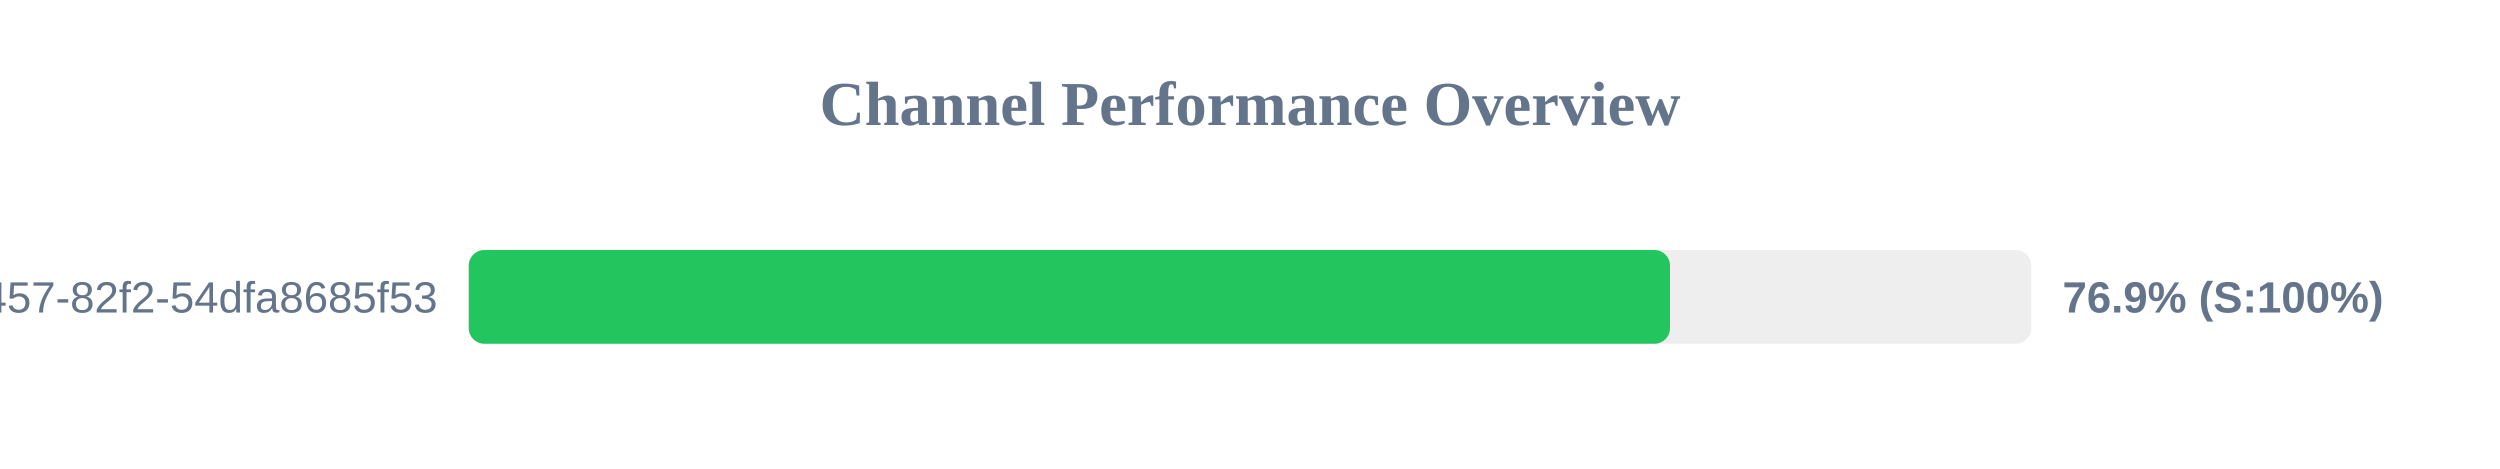
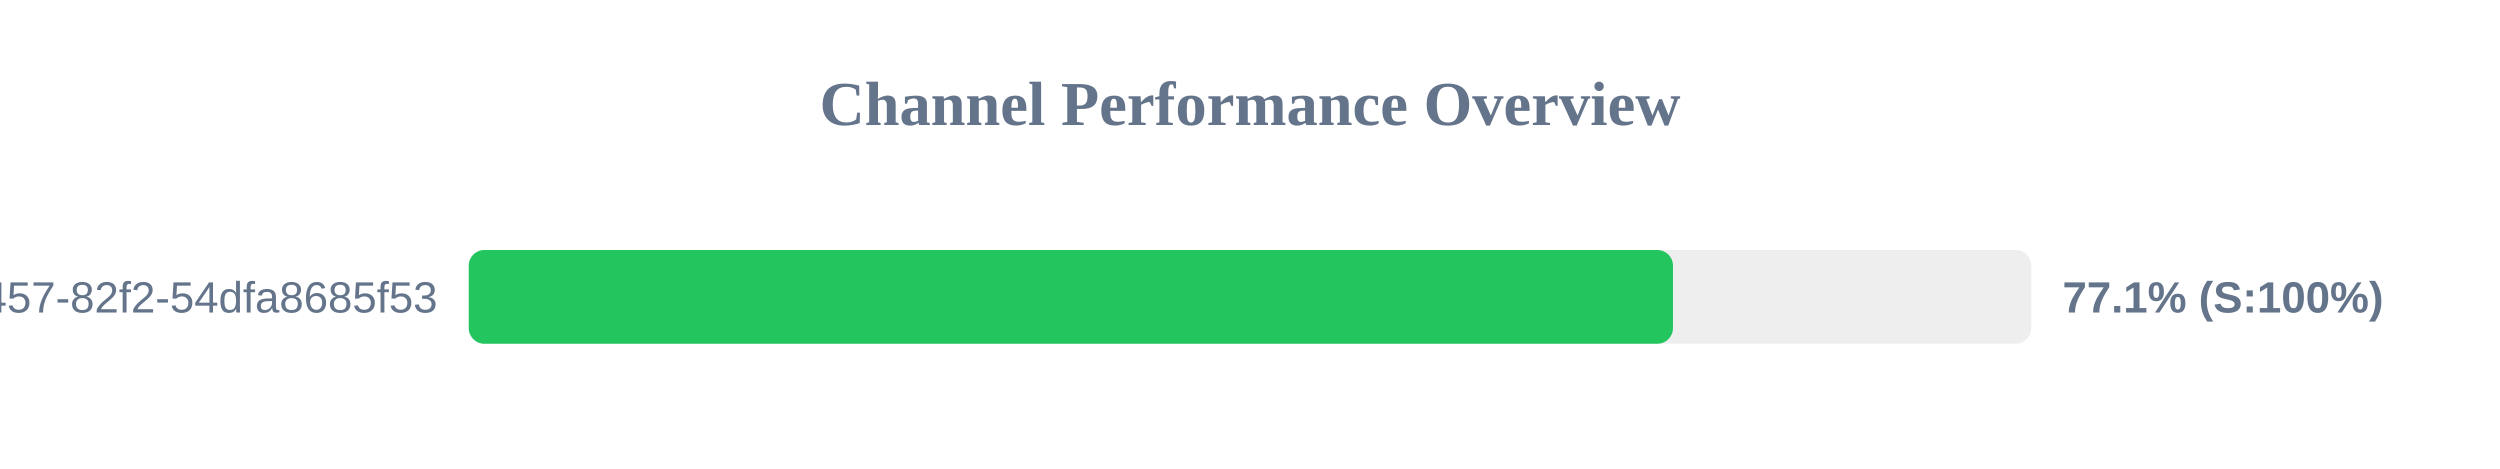
<svg xmlns="http://www.w3.org/2000/svg" width="800" height="150" version="1.1">
  <style>
        .row { font: 14px Arial; fill: #64748b; }
        .score { font: bold 14px Arial; fill: #64748b; }
    </style>
  <text x="400" y="40" text-anchor="middle" font-size="20px" font-weight="bold" fill="#64748b">Channel Performance Overview</text>
  <rect x="150" y="80" width="500" height="30" fill="#eee" rx="5" />
-   <rect x="150" y="80" width="384.4" height="30" fill="#22c55e" rx="5" />
+   <rect x="150" y="80" width="385.35" height="30" fill="#22c55e" rx="5" />
  <text x="140" y="100" text-anchor="end" class="row">?uuid=413c8b50-96bf-4457-82f2-54dfa8685f53</text>
-   <text x="660" y="100" text-anchor="start" class="score">76.9% (S:100%)</text>
+   <text x="660" y="100" text-anchor="start" class="score">77.1% (S:100%)</text>
</svg>
